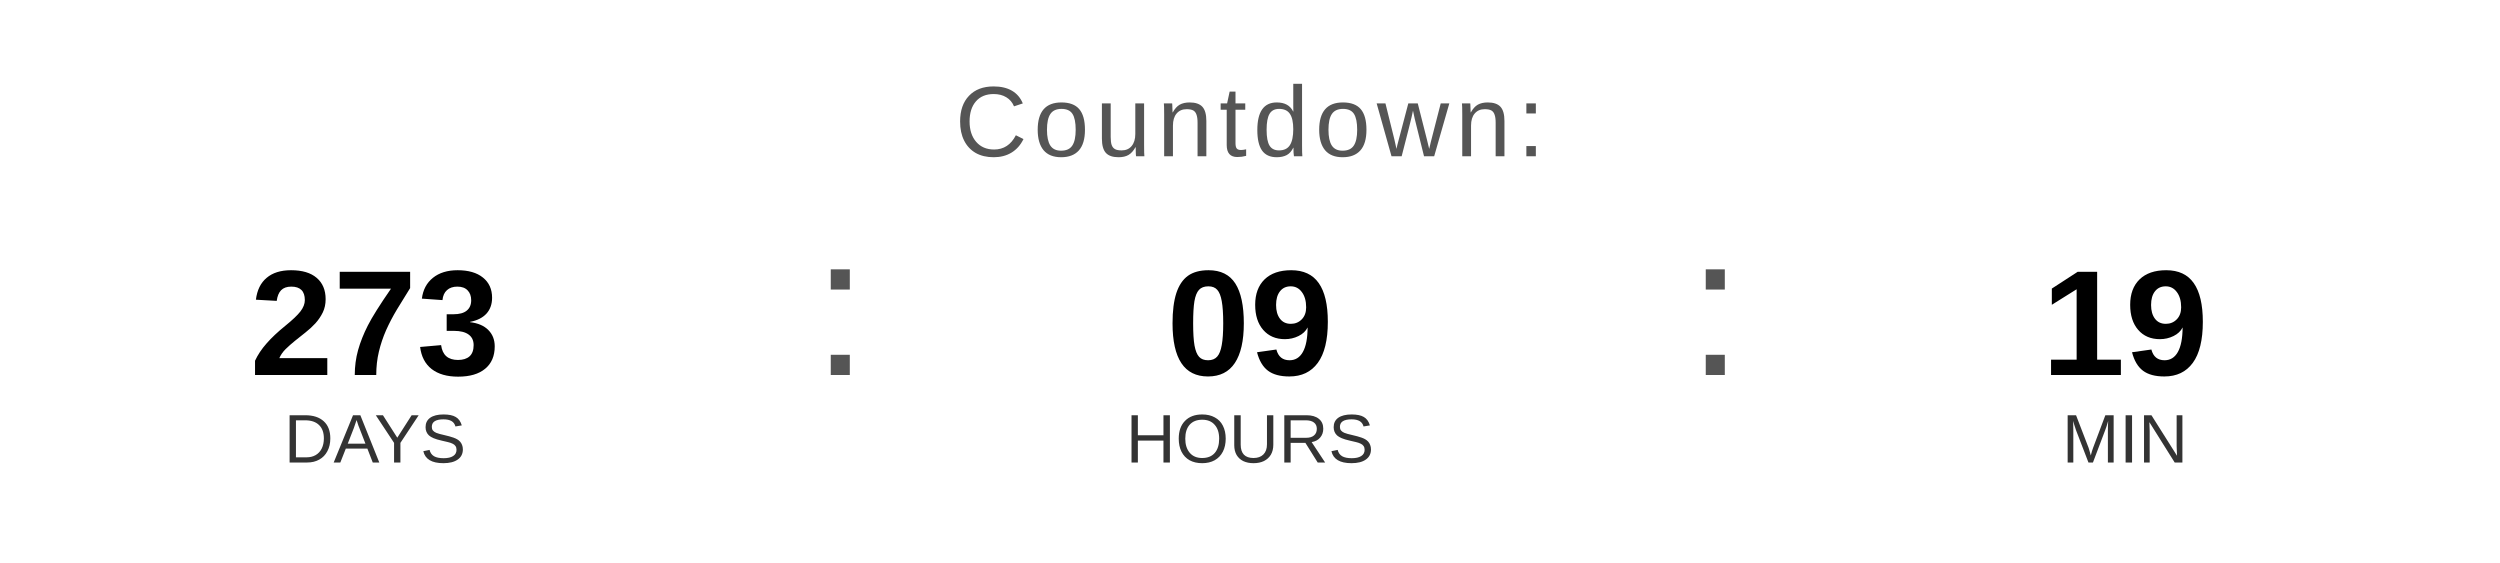
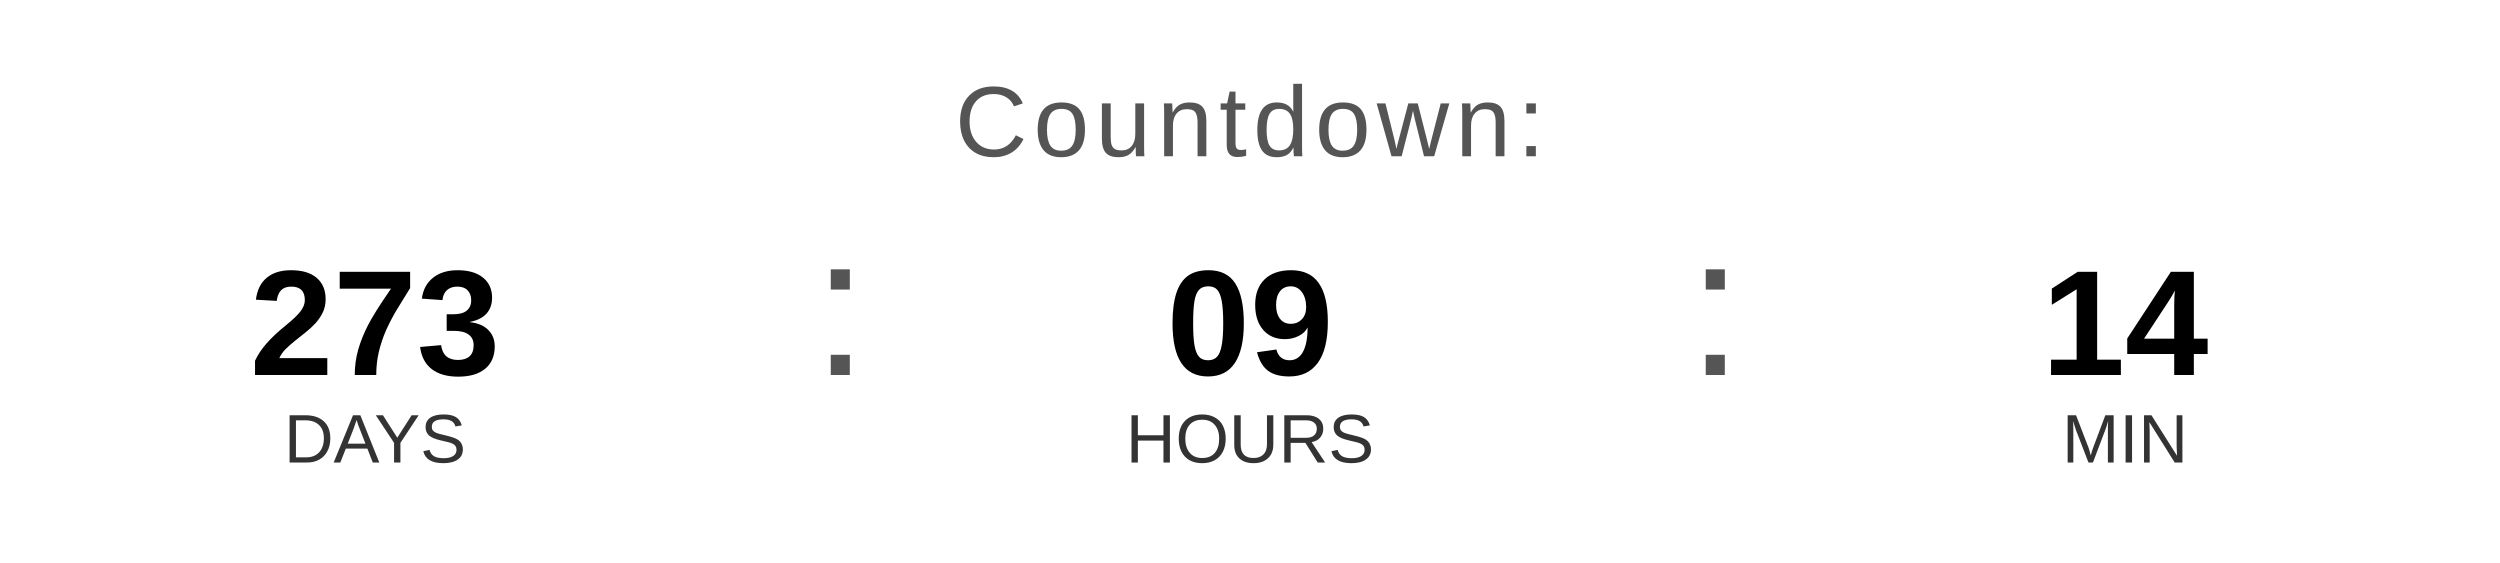
<svg xmlns="http://www.w3.org/2000/svg" width="400" height="90" viewBox="0 0 400 90">
  <text x="200" y="25" font-family="Arial, Helvetica, sans-serif" font-size="16" fill="#555555" text-anchor="middle" letter-spacing="1">
    Countdown:
  </text>
  <text x="60" y="60" font-family="Arial, Helvetica, sans-serif" font-size="24" font-weight="bold" fill="#000000" text-anchor="middle">273</text>
  <text x="60" y="74" font-family="Arial, Helvetica, sans-serif" font-size="11" fill="#333333" text-anchor="middle">DAYS</text>
  <text x="130" y="60" font-family="Arial, sans-serif" font-size="32" fill="#555555">:</text>
  <text x="200" y="60" font-family="Arial, Helvetica, sans-serif" font-size="24" font-weight="bold" fill="#000000" text-anchor="middle">09</text>
  <text x="200" y="74" font-family="Arial, Helvetica, sans-serif" font-size="11" fill="#333333" text-anchor="middle">HOURS</text>
  <text x="270" y="60" font-family="Arial, sans-serif" font-size="32" fill="#555555">:</text>
-   <text x="340" y="60" font-family="Arial, Helvetica, sans-serif" font-size="24" font-weight="bold" fill="#000000" text-anchor="middle">19</text>
+   <text x="340" y="60" font-family="Arial, Helvetica, sans-serif" font-size="24" font-weight="bold" fill="#000000" text-anchor="middle">14</text>
  <text x="340" y="74" font-family="Arial, Helvetica, sans-serif" font-size="11" fill="#333333" text-anchor="middle">MIN</text>
</svg>
